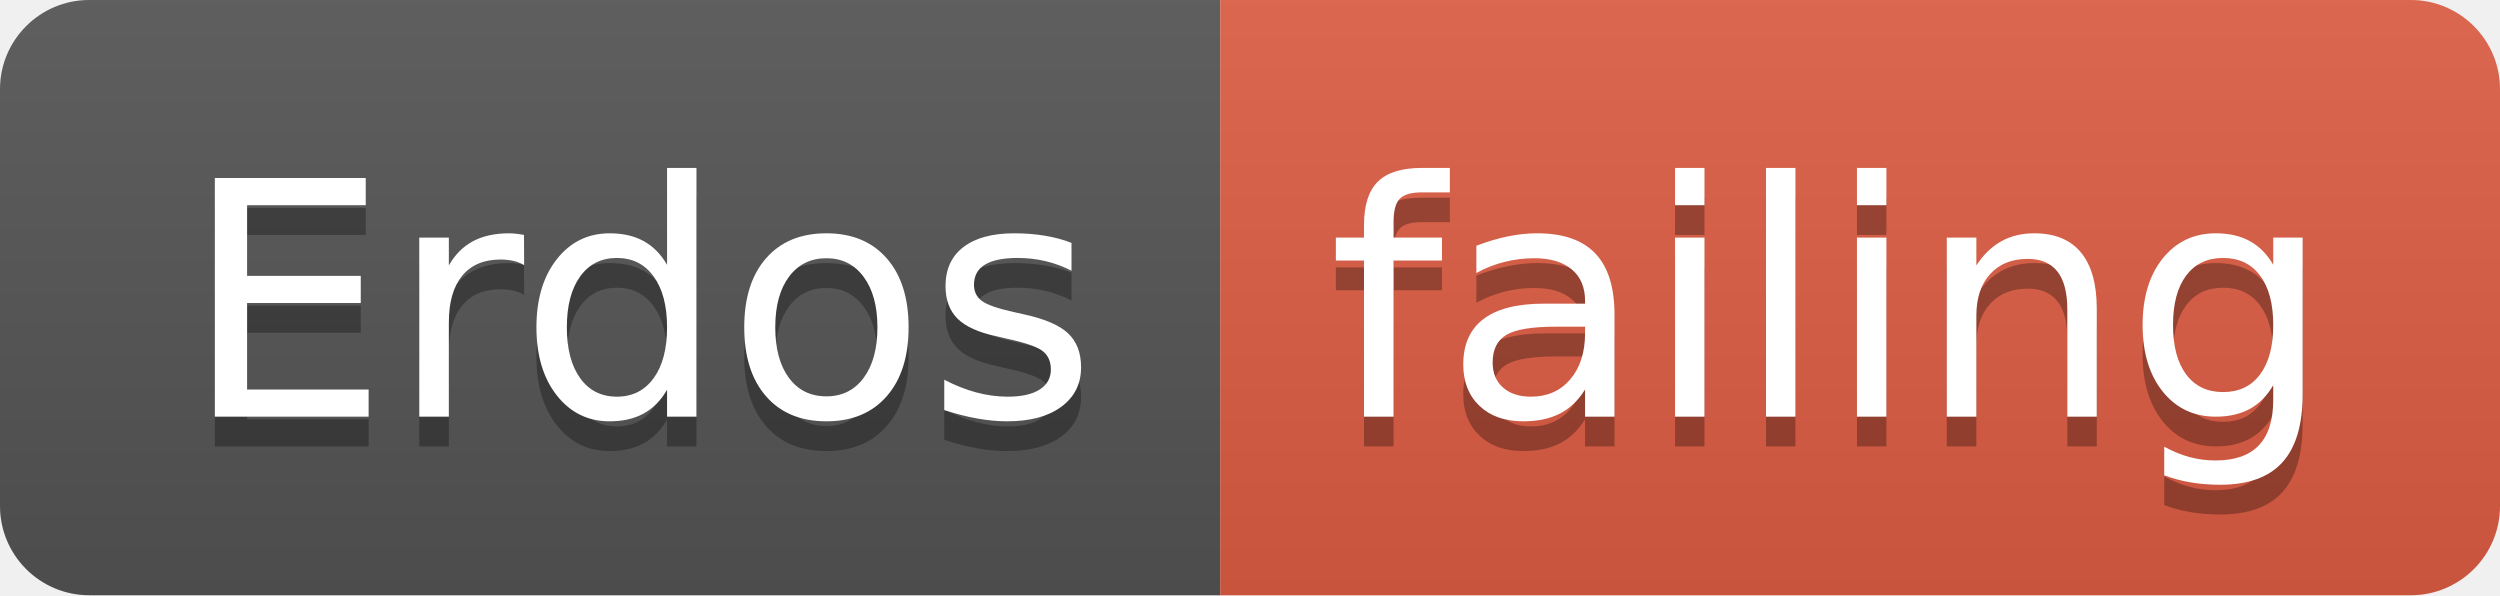
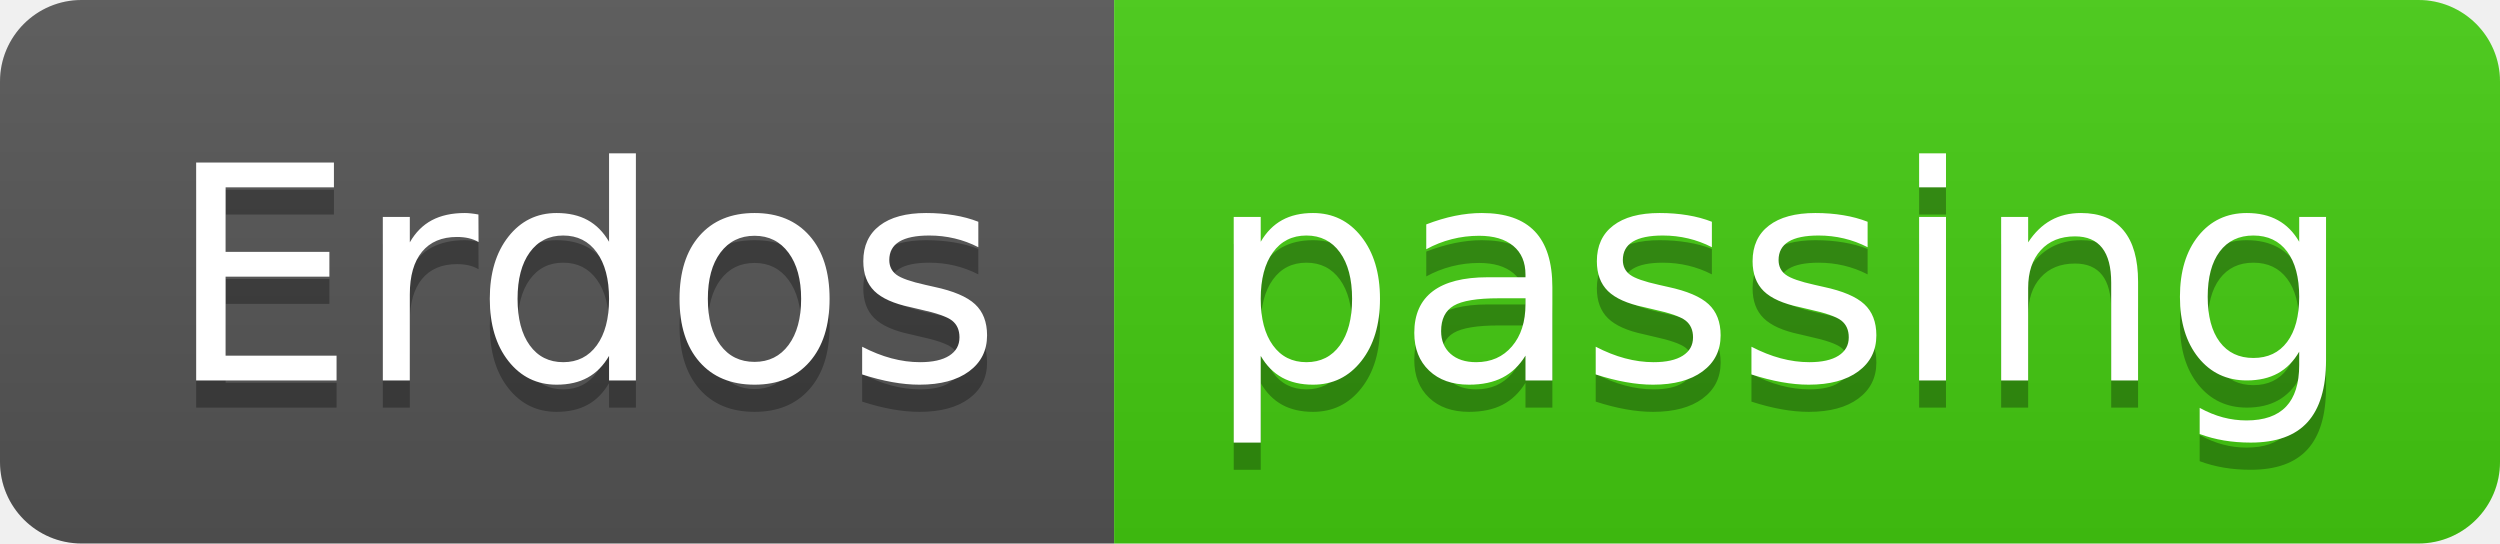
- <svg xmlns="http://www.w3.org/2000/svg" width="84" height="20">
+ <svg xmlns="http://www.w3.org/2000/svg" width="92" height="20">
  <linearGradient id="smooth" x2="0" y2="100%">
    <stop offset="0" stop-color="#bbb" stop-opacity=".1" />
    <stop offset="1" stop-opacity=".1" />
  </linearGradient>
  <clipPath id="round">
-     <rect width="84" height="20" rx="3" fill="#fff" />
+     <rect width="92" height="20" rx="3" fill="#fff" />
  </clipPath>
  <g clip-path="url(#round)">
    <rect width="41" height="20" fill="#555" />
-     <rect x="41" width="43" height="20" fill="#e05d44" />
-     <rect width="84" height="20" fill="url(#smooth)" />
+     <rect x="41" width="51" height="20" fill="#4c1" />
+     <rect width="92" height="20" fill="url(#smooth)" />
  </g>
  <g fill="#fff" text-anchor="middle" font-family="DejaVu Sans,Verdana,Geneva,sans-serif" font-size="110">
    <text x="215" y="150" fill="#010101" fill-opacity=".3" transform="scale(0.1)" textLength="310" lengthAdjust="spacing">Erdos</text>
    <text x="215" y="140" transform="scale(0.1)" textLength="310" lengthAdjust="spacing">Erdos</text>
-     <text x="615" y="150" fill="#010101" fill-opacity=".3" transform="scale(0.1)" textLength="330" lengthAdjust="spacing">failing</text>
-     <text x="615" y="140" transform="scale(0.1)" textLength="330" lengthAdjust="spacing">failing</text>
+     <text x="655" y="150" fill="#010101" fill-opacity=".3" transform="scale(0.1)" textLength="410" lengthAdjust="spacing">passing</text>
+     <text x="655" y="140" transform="scale(0.1)" textLength="410" lengthAdjust="spacing">passing</text>
  </g>
</svg>
